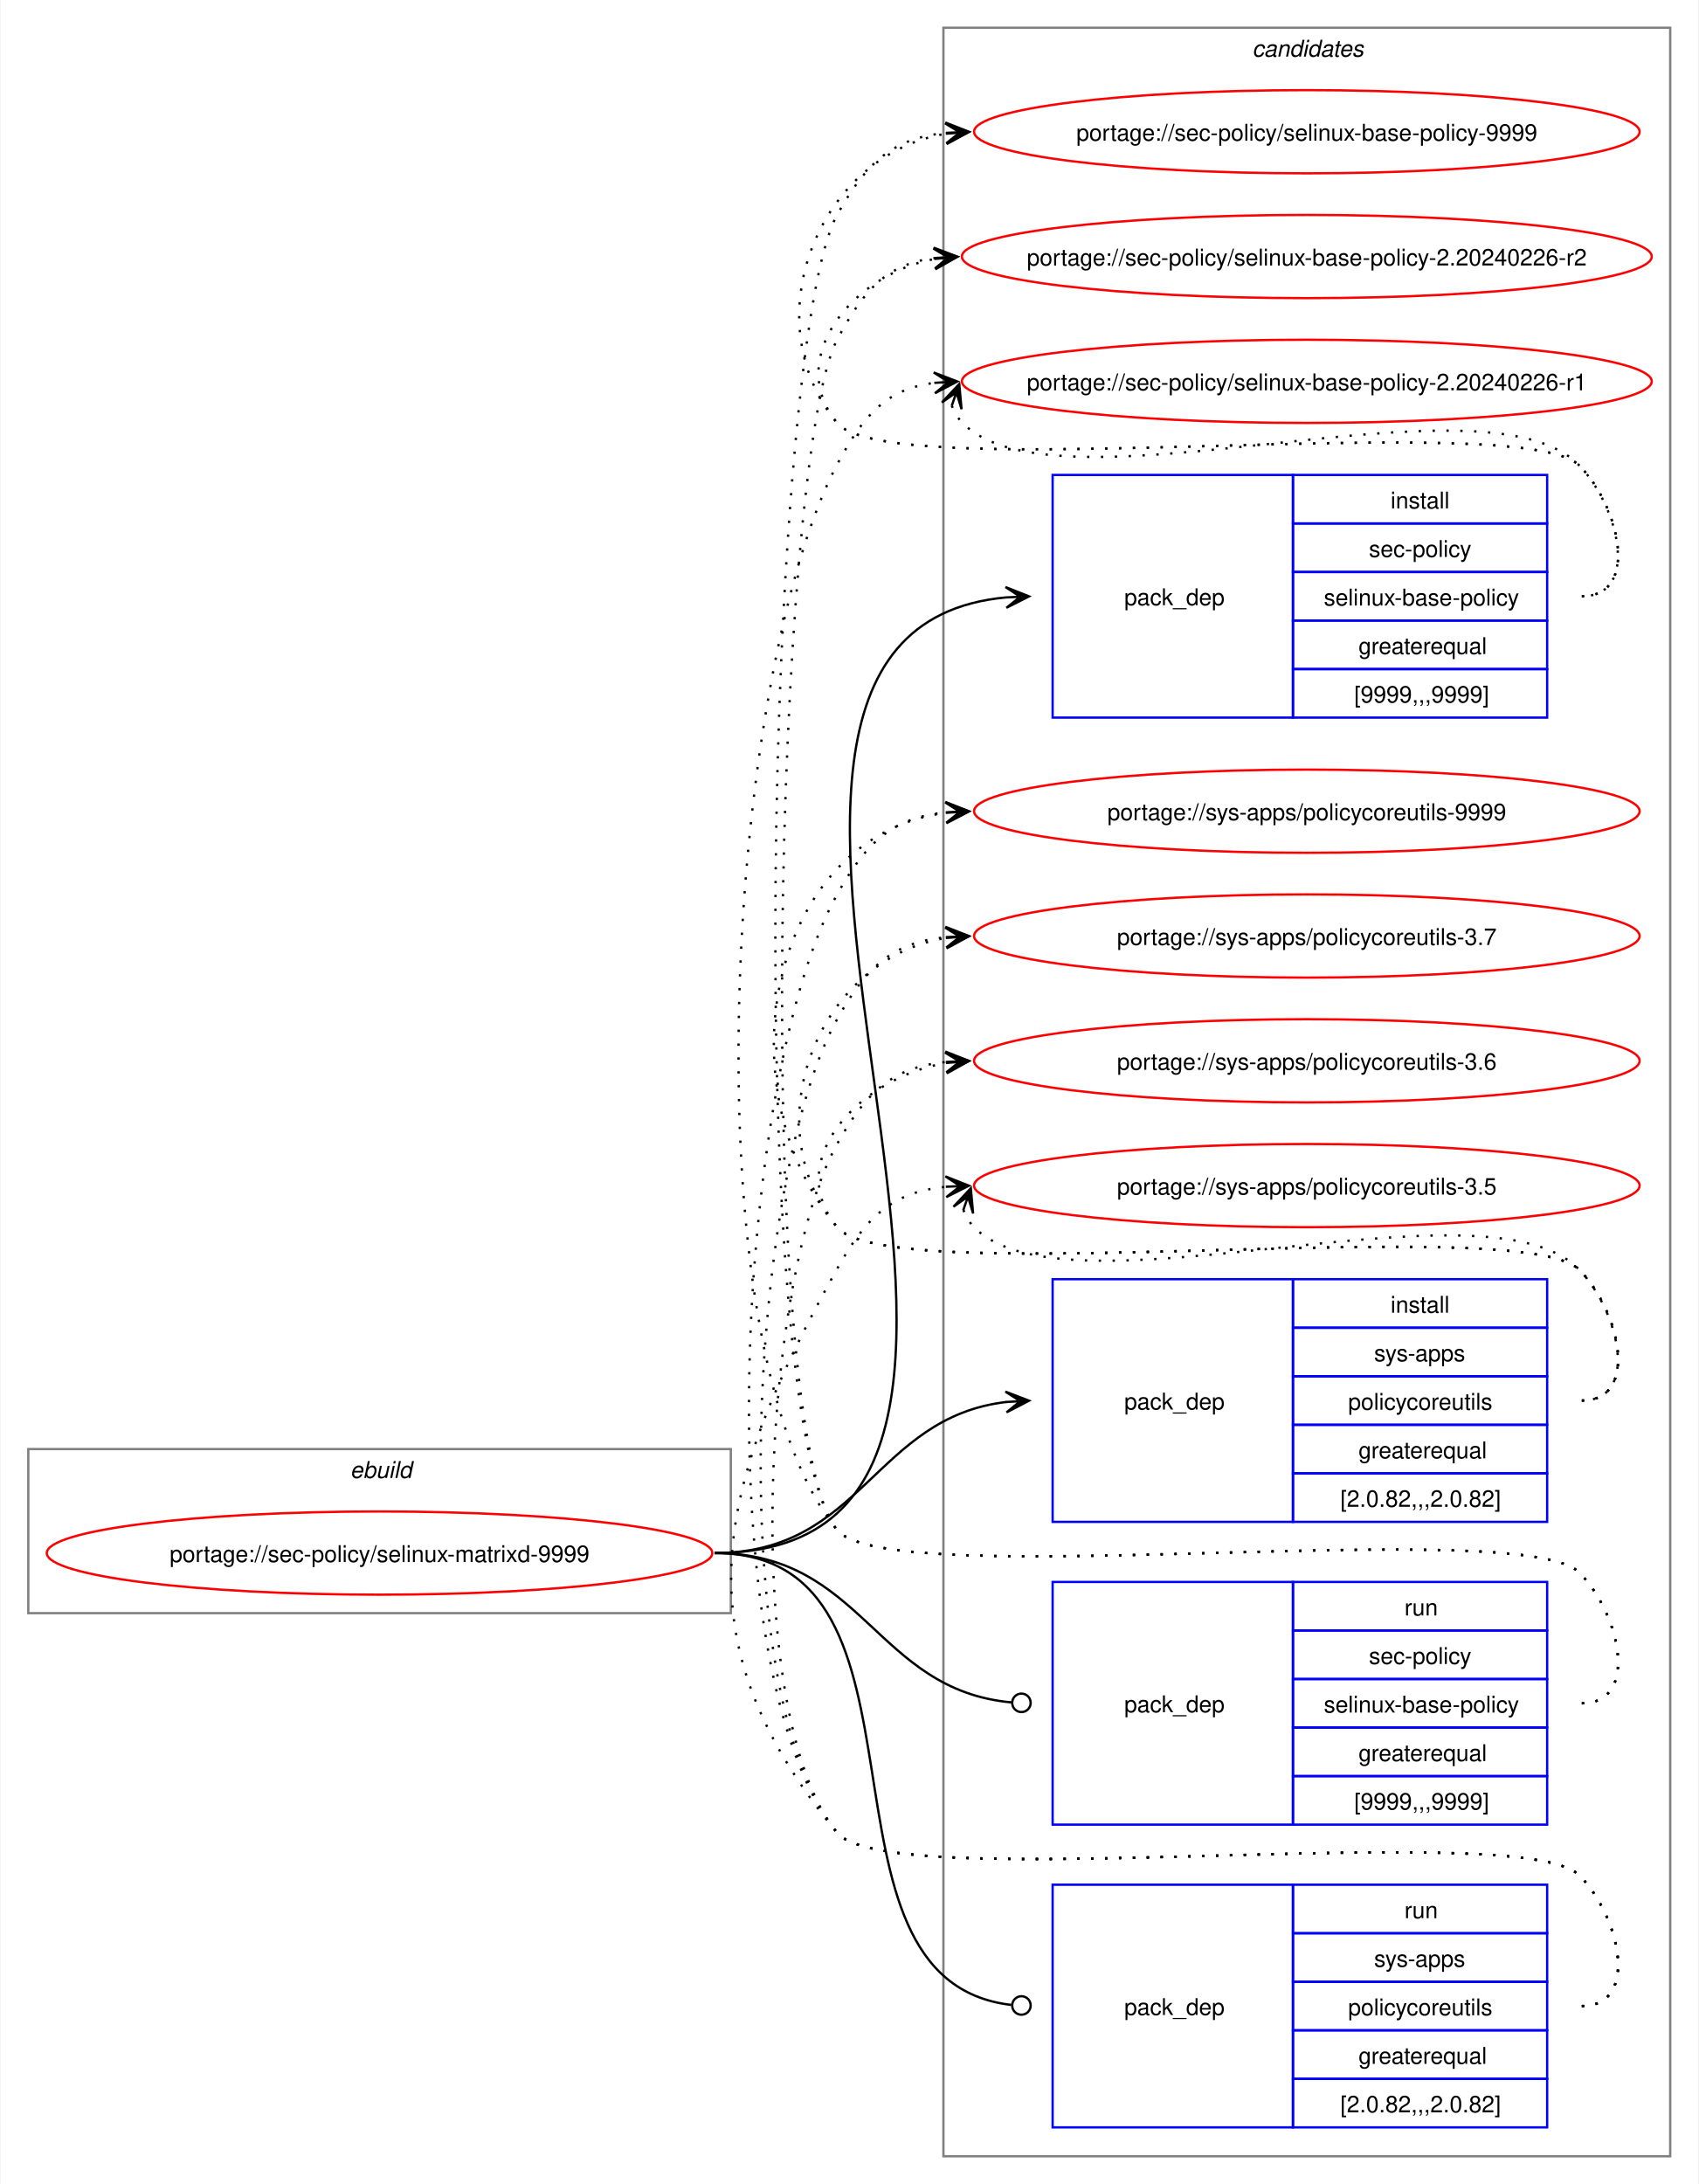
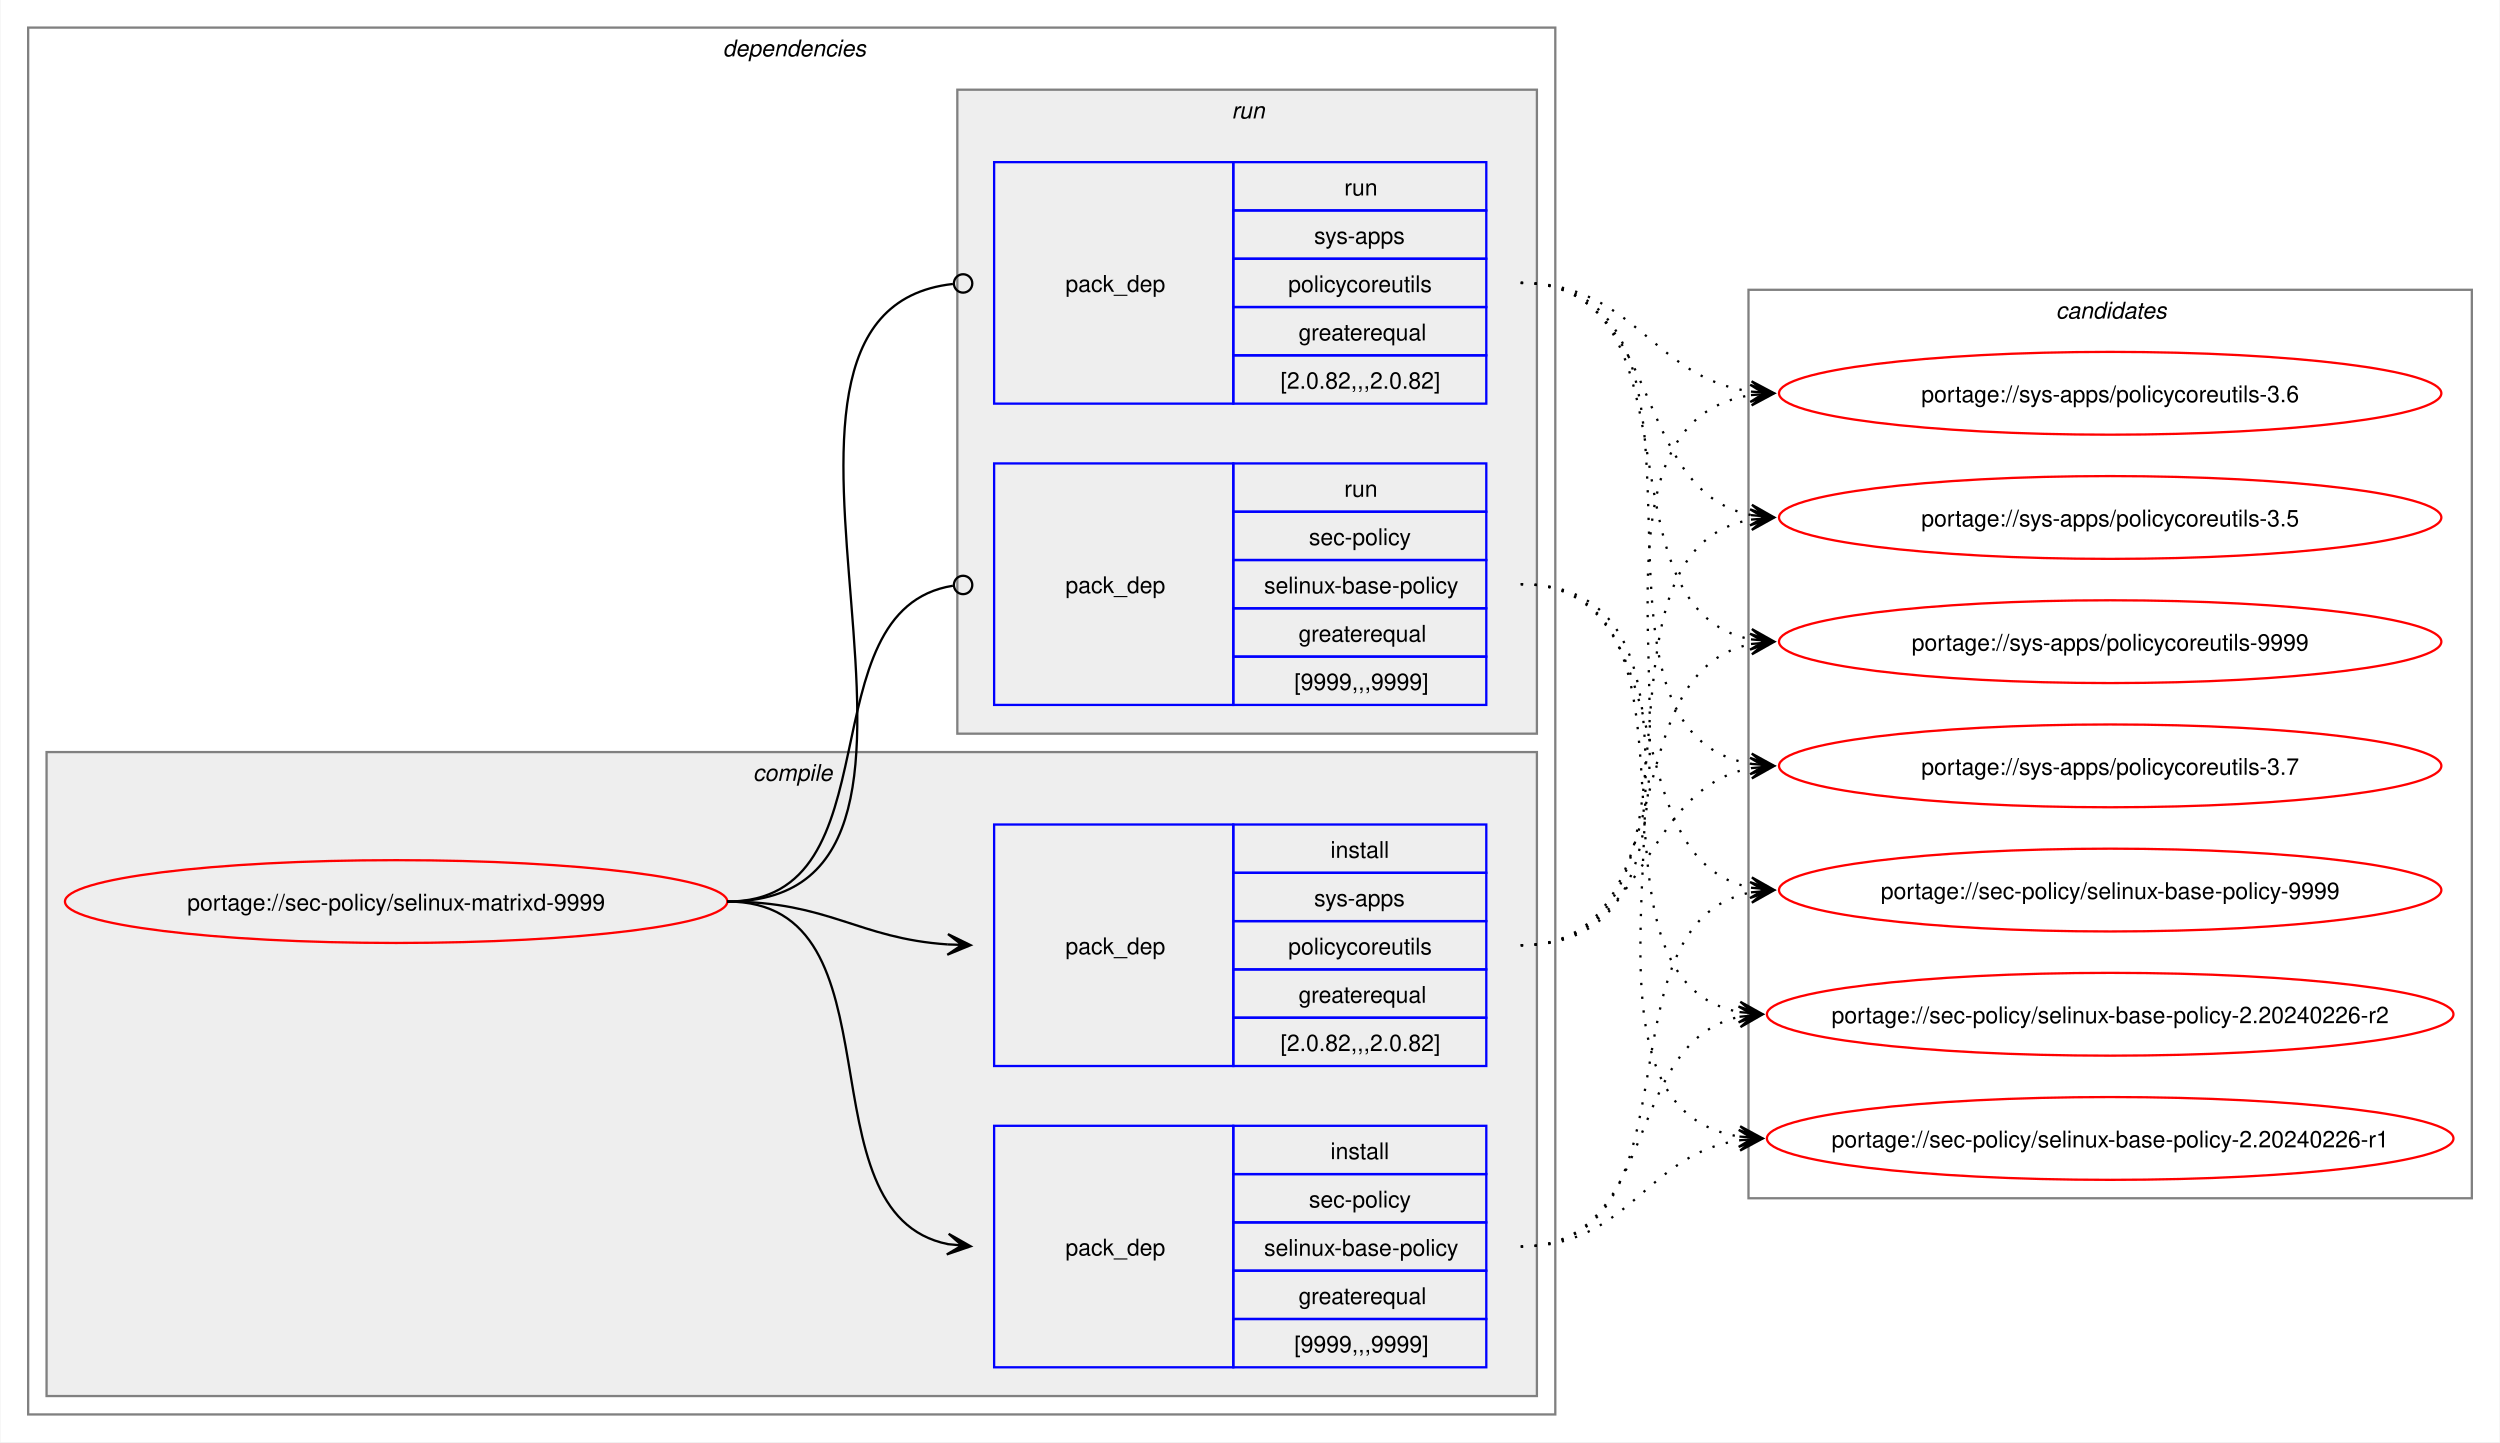
- <svg xmlns="http://www.w3.org/2000/svg" xmlns:xlink="http://www.w3.org/1999/xlink" width="735pt" height="945pt" viewBox="0.00 0.00 734.51 945.00">
-   <g id="graph0" class="graph" transform="scale(1 1) rotate(0) translate(4 941)">
-     <polygon fill="white" stroke="none" points="-4,4 -4,-941 730.51,-941 730.51,4 -4,4" />
-     <g id="clust1" class="cluster">
-       <polygon fill="none" stroke="gray" points="8,-243 8,-314 312,-314 312,-243 8,-243" />
-       <text text-anchor="start" x="147.25" y="-301.5" font-family="Helvetica,sans-Serif" font-style="italic" font-size="10.00">ebuild</text>
+ <svg xmlns="http://www.w3.org/2000/svg" xmlns:xlink="http://www.w3.org/1999/xlink" width="1087pt" height="627pt" viewBox="0.00 0.00 1086.51 627.00">
+   <g id="graph0" class="graph" transform="scale(1 1) rotate(0) translate(4 623)">
+     <polygon fill="white" stroke="none" points="-4,4 -4,-623 1082.51,-623 1082.51,4 -4,4" />
+     <g id="clust2" class="cluster">
+       <polygon fill="none" stroke="gray" points="8,-8 8,-611 672,-611 672,-8 8,-8" />
+       <text text-anchor="start" x="310" y="-598.5" font-family="Helvetica,sans-Serif" font-style="italic" font-size="10.00">dependencies</text>
+     </g>
+     <g id="clust3" class="cluster">
+       <polygon fill="#eeeeee" stroke="gray" points="16,-16 16,-296 664,-296 664,-16 16,-16" />
+       <text text-anchor="start" x="323.12" y="-283.5" font-family="Helvetica,sans-Serif" font-style="italic" font-size="10.00">compile</text>
+     </g>
+     <g id="clust7" class="cluster">
+       <polygon fill="#eeeeee" stroke="gray" points="412,-304 412,-584 664,-584 664,-304 412,-304" />
+       <text text-anchor="start" x="531.25" y="-571.5" font-family="Helvetica,sans-Serif" font-style="italic" font-size="10.00">run</text>
    </g>
    <g id="clust10" class="cluster">
-       <polygon fill="none" stroke="gray" points="404,-8 404,-929 718.51,-929 718.51,-8 404,-8" />
-       <text text-anchor="start" x="537.63" y="-916.5" font-family="Helvetica,sans-Serif" font-style="italic" font-size="10.00">candidates</text>
+       <polygon fill="none" stroke="gray" points="756,-102 756,-497 1070.51,-497 1070.51,-102 756,-102" />
+       <text text-anchor="start" x="889.63" y="-484.5" font-family="Helvetica,sans-Serif" font-style="italic" font-size="10.00">candidates</text>
    </g>
    <g id="node1" class="node">
      <g id="a_node1">
        <a xlink:href="../sec-policy/selinux-matrixd-9999.svg" xlink:title="portage://sec-policy/selinux-matrixd-9999">
-           <ellipse fill="none" stroke="red" cx="160" cy="-269" rx="144" ry="18" />
-           <text text-anchor="middle" x="160" y="-265.12" font-family="Helvetica,sans-Serif" font-size="10.00">portage://sec-policy/selinux-matrixd-9999</text>
+           <ellipse fill="none" stroke="red" cx="168" cy="-231" rx="144" ry="18" />
+           <text text-anchor="middle" x="168" y="-227.12" font-family="Helvetica,sans-Serif" font-size="10.00">portage://sec-policy/selinux-matrixd-9999</text>
        </a>
      </g>
    </g>
    <g id="node2" class="node">
-       <polygon fill="none" stroke="blue" points="451.26,-630.5 451.26,-735.5 555.26,-735.5 555.26,-630.5 451.26,-630.5" />
-       <text text-anchor="start" x="482.26" y="-679.12" font-family="Helvetica,sans-Serif" font-size="10.00">pack_dep</text>
-       <polygon fill="none" stroke="blue" points="555.26,-714.5 555.26,-735.5 665.26,-735.5 665.26,-714.5 555.26,-714.5" />
-       <text text-anchor="start" x="597.51" y="-721" font-family="Helvetica,sans-Serif" font-size="10.00">install</text>
-       <polygon fill="none" stroke="blue" points="555.26,-693.5 555.26,-714.5 665.26,-714.5 665.26,-693.5 555.26,-693.5" />
-       <text text-anchor="start" x="588.13" y="-700" font-family="Helvetica,sans-Serif" font-size="10.00">sec-policy</text>
-       <polygon fill="none" stroke="blue" points="555.26,-672.5 555.26,-693.5 665.26,-693.5 665.26,-672.5 555.26,-672.5" />
-       <text text-anchor="start" x="568.63" y="-679" font-family="Helvetica,sans-Serif" font-size="10.00">selinux-base-policy</text>
-       <polygon fill="none" stroke="blue" points="555.26,-651.5 555.26,-672.5 665.26,-672.5 665.26,-651.5 555.26,-651.5" />
-       <text text-anchor="start" x="583.63" y="-658" font-family="Helvetica,sans-Serif" font-size="10.00">greaterequal</text>
-       <polygon fill="none" stroke="blue" points="555.26,-630.5 555.26,-651.5 665.26,-651.5 665.26,-630.5 555.26,-630.5" />
-       <text text-anchor="start" x="581.76" y="-637" font-family="Helvetica,sans-Serif" font-size="10.00">[9999,,,9999]</text>
+       <polygon fill="none" stroke="blue" points="428,-28.5 428,-133.5 532,-133.5 532,-28.5 428,-28.5" />
+       <text text-anchor="start" x="459" y="-77.12" font-family="Helvetica,sans-Serif" font-size="10.00">pack_dep</text>
+       <polygon fill="none" stroke="blue" points="532,-112.5 532,-133.5 642,-133.5 642,-112.5 532,-112.5" />
+       <text text-anchor="start" x="574.25" y="-119" font-family="Helvetica,sans-Serif" font-size="10.00">install</text>
+       <polygon fill="none" stroke="blue" points="532,-91.5 532,-112.5 642,-112.5 642,-91.5 532,-91.5" />
+       <text text-anchor="start" x="564.87" y="-98" font-family="Helvetica,sans-Serif" font-size="10.00">sec-policy</text>
+       <polygon fill="none" stroke="blue" points="532,-70.5 532,-91.5 642,-91.5 642,-70.5 532,-70.5" />
+       <text text-anchor="start" x="545.37" y="-77" font-family="Helvetica,sans-Serif" font-size="10.00">selinux-base-policy</text>
+       <polygon fill="none" stroke="blue" points="532,-49.5 532,-70.5 642,-70.5 642,-49.5 532,-49.5" />
+       <text text-anchor="start" x="560.37" y="-56" font-family="Helvetica,sans-Serif" font-size="10.00">greaterequal</text>
+       <polygon fill="none" stroke="blue" points="532,-28.5 532,-49.5 642,-49.5 642,-28.5 532,-28.5" />
+       <text text-anchor="start" x="558.5" y="-35" font-family="Helvetica,sans-Serif" font-size="10.00">[9999,,,9999]</text>
    </g>
    <g id="edge1" class="edge">
-       <path fill="none" stroke="black" d="M305,-269C494.97,-269 258.26,-666.59 431.14,-682.51" />
-       <polygon fill="black" stroke="black" points="441.04,-682.95 430.85,-687 437.26,-682.78 431.05,-682.5 431.05,-682.5 431.05,-682.5 437.26,-682.78 431.25,-678.01 441.04,-682.95" />
+       <path fill="none" stroke="black" d="M312,-231C389.89,-231 342.32,-95.29 407.96,-82.04" />
+       <polygon fill="black" stroke="black" points="417.79,-81.11 408.25,-86.53 414.02,-81.47 407.83,-82.05 407.83,-82.05 407.83,-82.05 414.02,-81.47 407.41,-77.57 417.79,-81.11" />
    </g>
    <g id="node3" class="node">
-       <polygon fill="none" stroke="blue" points="451.26,-282.5 451.26,-387.5 555.26,-387.5 555.26,-282.5 451.26,-282.5" />
-       <text text-anchor="start" x="482.26" y="-331.12" font-family="Helvetica,sans-Serif" font-size="10.00">pack_dep</text>
-       <polygon fill="none" stroke="blue" points="555.26,-366.5 555.26,-387.5 665.26,-387.5 665.26,-366.5 555.26,-366.5" />
-       <text text-anchor="start" x="597.51" y="-373" font-family="Helvetica,sans-Serif" font-size="10.00">install</text>
-       <polygon fill="none" stroke="blue" points="555.26,-345.5 555.26,-366.5 665.26,-366.5 665.26,-345.5 555.26,-345.5" />
-       <text text-anchor="start" x="590.38" y="-352" font-family="Helvetica,sans-Serif" font-size="10.00">sys-apps</text>
-       <polygon fill="none" stroke="blue" points="555.26,-324.5 555.26,-345.5 665.26,-345.5 665.26,-324.5 555.26,-324.5" />
-       <text text-anchor="start" x="579.13" y="-331" font-family="Helvetica,sans-Serif" font-size="10.00">policycoreutils</text>
-       <polygon fill="none" stroke="blue" points="555.26,-303.5 555.26,-324.5 665.26,-324.5 665.26,-303.5 555.26,-303.5" />
-       <text text-anchor="start" x="583.63" y="-310" font-family="Helvetica,sans-Serif" font-size="10.00">greaterequal</text>
-       <polygon fill="none" stroke="blue" points="555.26,-282.5 555.26,-303.5 665.26,-303.5 665.26,-282.5 555.26,-282.5" />
-       <text text-anchor="start" x="575.76" y="-289" font-family="Helvetica,sans-Serif" font-size="10.00">[2.0.82,,,2.0.82]</text>
+       <polygon fill="none" stroke="blue" points="428,-159.5 428,-264.5 532,-264.5 532,-159.5 428,-159.5" />
+       <text text-anchor="start" x="459" y="-208.12" font-family="Helvetica,sans-Serif" font-size="10.00">pack_dep</text>
+       <polygon fill="none" stroke="blue" points="532,-243.5 532,-264.5 642,-264.5 642,-243.5 532,-243.5" />
+       <text text-anchor="start" x="574.25" y="-250" font-family="Helvetica,sans-Serif" font-size="10.00">install</text>
+       <polygon fill="none" stroke="blue" points="532,-222.5 532,-243.5 642,-243.5 642,-222.5 532,-222.5" />
+       <text text-anchor="start" x="567.12" y="-229" font-family="Helvetica,sans-Serif" font-size="10.00">sys-apps</text>
+       <polygon fill="none" stroke="blue" points="532,-201.5 532,-222.5 642,-222.5 642,-201.5 532,-201.5" />
+       <text text-anchor="start" x="555.87" y="-208" font-family="Helvetica,sans-Serif" font-size="10.00">policycoreutils</text>
+       <polygon fill="none" stroke="blue" points="532,-180.5 532,-201.5 642,-201.5 642,-180.5 532,-180.5" />
+       <text text-anchor="start" x="560.37" y="-187" font-family="Helvetica,sans-Serif" font-size="10.00">greaterequal</text>
+       <polygon fill="none" stroke="blue" points="532,-159.5 532,-180.5 642,-180.5 642,-159.5 532,-159.5" />
+       <text text-anchor="start" x="552.5" y="-166" font-family="Helvetica,sans-Serif" font-size="10.00">[2.0.82,,,2.0.82]</text>
    </g>
    <g id="edge2" class="edge">
-       <path fill="none" stroke="black" d="M305,-269C368.85,-269 374.14,-327.74 431.36,-334.39" />
-       <polygon fill="black" stroke="black" points="441.04,-334.93 430.8,-338.86 437.26,-334.72 431.05,-334.37 431.05,-334.37 431.05,-334.37 437.26,-334.72 431.31,-329.88 441.04,-334.93" />
+       <path fill="none" stroke="black" d="M312,-231C356.34,-231 368.74,-214.99 407.84,-212.36" />
+       <polygon fill="black" stroke="black" points="417.78,-212.04 407.93,-216.86 414,-212.16 407.79,-212.36 407.79,-212.36 407.79,-212.36 414,-212.16 407.64,-207.87 417.78,-212.04" />
    </g>
    <g id="node4" class="node">
-       <polygon fill="none" stroke="blue" points="451.26,-151.5 451.26,-256.5 555.26,-256.5 555.26,-151.5 451.26,-151.5" />
-       <text text-anchor="start" x="482.26" y="-200.12" font-family="Helvetica,sans-Serif" font-size="10.00">pack_dep</text>
-       <polygon fill="none" stroke="blue" points="555.26,-235.5 555.26,-256.5 665.26,-256.5 665.26,-235.5 555.26,-235.5" />
-       <text text-anchor="start" x="603.51" y="-242" font-family="Helvetica,sans-Serif" font-size="10.00">run</text>
-       <polygon fill="none" stroke="blue" points="555.26,-214.5 555.26,-235.5 665.26,-235.5 665.26,-214.5 555.26,-214.5" />
-       <text text-anchor="start" x="588.13" y="-221" font-family="Helvetica,sans-Serif" font-size="10.00">sec-policy</text>
-       <polygon fill="none" stroke="blue" points="555.26,-193.5 555.26,-214.5 665.26,-214.5 665.26,-193.5 555.26,-193.5" />
-       <text text-anchor="start" x="568.63" y="-200" font-family="Helvetica,sans-Serif" font-size="10.00">selinux-base-policy</text>
-       <polygon fill="none" stroke="blue" points="555.26,-172.5 555.26,-193.5 665.26,-193.5 665.26,-172.5 555.26,-172.5" />
-       <text text-anchor="start" x="583.63" y="-179" font-family="Helvetica,sans-Serif" font-size="10.00">greaterequal</text>
-       <polygon fill="none" stroke="blue" points="555.26,-151.5 555.26,-172.5 665.26,-172.5 665.26,-151.5 555.26,-151.5" />
-       <text text-anchor="start" x="581.76" y="-158" font-family="Helvetica,sans-Serif" font-size="10.00">[9999,,,9999]</text>
+       <polygon fill="none" stroke="blue" points="428,-316.5 428,-421.5 532,-421.5 532,-316.5 428,-316.5" />
+       <text text-anchor="start" x="459" y="-365.12" font-family="Helvetica,sans-Serif" font-size="10.00">pack_dep</text>
+       <polygon fill="none" stroke="blue" points="532,-400.5 532,-421.5 642,-421.5 642,-400.5 532,-400.5" />
+       <text text-anchor="start" x="580.25" y="-407" font-family="Helvetica,sans-Serif" font-size="10.00">run</text>
+       <polygon fill="none" stroke="blue" points="532,-379.5 532,-400.5 642,-400.5 642,-379.5 532,-379.5" />
+       <text text-anchor="start" x="564.87" y="-386" font-family="Helvetica,sans-Serif" font-size="10.00">sec-policy</text>
+       <polygon fill="none" stroke="blue" points="532,-358.5 532,-379.5 642,-379.5 642,-358.5 532,-358.5" />
+       <text text-anchor="start" x="545.37" y="-365" font-family="Helvetica,sans-Serif" font-size="10.00">selinux-base-policy</text>
+       <polygon fill="none" stroke="blue" points="532,-337.5 532,-358.5 642,-358.5 642,-337.5 532,-337.5" />
+       <text text-anchor="start" x="560.37" y="-344" font-family="Helvetica,sans-Serif" font-size="10.00">greaterequal</text>
+       <polygon fill="none" stroke="blue" points="532,-316.5 532,-337.5 642,-337.5 642,-316.5 532,-316.5" />
+       <text text-anchor="start" x="558.5" y="-323" font-family="Helvetica,sans-Serif" font-size="10.00">[9999,,,9999]</text>
    </g>
    <g id="edge3" class="edge">
-       <path fill="none" stroke="black" d="M305,-269C369.47,-269 374.42,-209.71 433.54,-204.38" />
-       <ellipse fill="none" stroke="black" cx="437.76" cy="-204.2" rx="4" ry="4" />
+       <path fill="none" stroke="black" d="M312,-231C386.43,-231 345.13,-357.91 410.07,-368.32" />
+       <ellipse fill="none" stroke="black" cx="414.51" cy="-368.66" rx="4" ry="4" />
    </g>
    <g id="node5" class="node">
-       <polygon fill="none" stroke="blue" points="451.26,-20.5 451.26,-125.5 555.26,-125.5 555.26,-20.5 451.26,-20.5" />
-       <text text-anchor="start" x="482.26" y="-69.12" font-family="Helvetica,sans-Serif" font-size="10.00">pack_dep</text>
-       <polygon fill="none" stroke="blue" points="555.26,-104.5 555.26,-125.5 665.26,-125.5 665.26,-104.5 555.26,-104.5" />
-       <text text-anchor="start" x="603.51" y="-111" font-family="Helvetica,sans-Serif" font-size="10.00">run</text>
-       <polygon fill="none" stroke="blue" points="555.26,-83.5 555.26,-104.5 665.26,-104.5 665.26,-83.5 555.26,-83.5" />
-       <text text-anchor="start" x="590.38" y="-90" font-family="Helvetica,sans-Serif" font-size="10.00">sys-apps</text>
-       <polygon fill="none" stroke="blue" points="555.26,-62.5 555.26,-83.5 665.26,-83.5 665.26,-62.5 555.26,-62.5" />
-       <text text-anchor="start" x="579.13" y="-69" font-family="Helvetica,sans-Serif" font-size="10.00">policycoreutils</text>
-       <polygon fill="none" stroke="blue" points="555.26,-41.5 555.26,-62.5 665.26,-62.5 665.26,-41.5 555.26,-41.5" />
-       <text text-anchor="start" x="583.63" y="-48" font-family="Helvetica,sans-Serif" font-size="10.00">greaterequal</text>
-       <polygon fill="none" stroke="blue" points="555.26,-20.5 555.26,-41.5 665.26,-41.5 665.26,-20.5 555.26,-20.5" />
-       <text text-anchor="start" x="575.76" y="-27" font-family="Helvetica,sans-Serif" font-size="10.00">[2.0.82,,,2.0.82]</text>
+       <polygon fill="none" stroke="blue" points="428,-447.5 428,-552.5 532,-552.5 532,-447.5 428,-447.5" />
+       <text text-anchor="start" x="459" y="-496.12" font-family="Helvetica,sans-Serif" font-size="10.00">pack_dep</text>
+       <polygon fill="none" stroke="blue" points="532,-531.5 532,-552.5 642,-552.5 642,-531.5 532,-531.5" />
+       <text text-anchor="start" x="580.25" y="-538" font-family="Helvetica,sans-Serif" font-size="10.00">run</text>
+       <polygon fill="none" stroke="blue" points="532,-510.5 532,-531.5 642,-531.5 642,-510.5 532,-510.5" />
+       <text text-anchor="start" x="567.12" y="-517" font-family="Helvetica,sans-Serif" font-size="10.00">sys-apps</text>
+       <polygon fill="none" stroke="blue" points="532,-489.5 532,-510.5 642,-510.5 642,-489.5 532,-489.5" />
+       <text text-anchor="start" x="555.87" y="-496" font-family="Helvetica,sans-Serif" font-size="10.00">policycoreutils</text>
+       <polygon fill="none" stroke="blue" points="532,-468.5 532,-489.5 642,-489.5 642,-468.5 532,-468.5" />
+       <text text-anchor="start" x="560.37" y="-475" font-family="Helvetica,sans-Serif" font-size="10.00">greaterequal</text>
+       <polygon fill="none" stroke="blue" points="532,-447.5 532,-468.5 642,-468.5 642,-447.5 532,-447.5" />
+       <text text-anchor="start" x="552.5" y="-454" font-family="Helvetica,sans-Serif" font-size="10.00">[2.0.82,,,2.0.82]</text>
    </g>
    <g id="edge4" class="edge">
-       <path fill="none" stroke="black" d="M305,-269C408.23,-269 340.17,-84.32 433.37,-73.49" />
-       <ellipse fill="none" stroke="black" cx="437.76" cy="-73.25" rx="4" ry="4" />
+       <path fill="none" stroke="black" d="M312,-231C437.53,-231 297.51,-487.03 410.07,-499.53" />
+       <ellipse fill="none" stroke="black" cx="414.51" cy="-499.76" rx="4" ry="4" />
    </g>
    <g id="node6" class="node">
      <g id="a_node6">
        <a xlink:href="../sec-policy/selinux-base-policy-9999.svg" xlink:title="portage://sec-policy/selinux-base-policy-9999">
-           <ellipse fill="none" stroke="red" cx="561.26" cy="-884" rx="144" ry="18" />
-           <text text-anchor="middle" x="561.26" y="-880.12" font-family="Helvetica,sans-Serif" font-size="10.00">portage://sec-policy/selinux-base-policy-9999</text>
+           <ellipse fill="none" stroke="red" cx="913.26" cy="-236" rx="144" ry="18" />
+           <text text-anchor="middle" x="913.26" y="-232.12" font-family="Helvetica,sans-Serif" font-size="10.00">portage://sec-policy/selinux-base-policy-9999</text>
        </a>
      </g>
    </g>
    <g id="edge5" class="edge">
-       <path fill="none" stroke="black" stroke-dasharray="1,5" d="M680.26,-683C705.37,-683 696.86,-721.59 679.26,-739.5 654.19,-764.99 380.73,-730.4 358,-758 321.16,-802.75 350.5,-874.62 405.34,-883.16" />
-       <polygon fill="black" stroke="black" points="415.04,-883.91 404.73,-887.63 411.27,-883.62 405.07,-883.14 405.07,-883.14 405.07,-883.14 411.27,-883.62 405.41,-878.65 415.04,-883.91" />
+       <path fill="none" stroke="black" stroke-dasharray="1,5" d="M657,-81C737.82,-81 688.61,-221.81 757.24,-235.01" />
+       <polygon fill="black" stroke="black" points="767.04,-235.89 756.68,-239.48 763.28,-235.55 757.08,-235 757.08,-235 757.08,-235 763.28,-235.55 757.48,-230.51 767.04,-235.89" />
    </g>
    <g id="node7" class="node">
      <g id="a_node7">
        <a xlink:href="../sec-policy/selinux-base-policy-2.20240226-r2.svg" xlink:title="portage://sec-policy/selinux-base-policy-2.20240226-r2">
-           <ellipse fill="none" stroke="red" cx="561.26" cy="-830" rx="149.26" ry="18" />
-           <text text-anchor="middle" x="561.26" y="-826.12" font-family="Helvetica,sans-Serif" font-size="10.00">portage://sec-policy/selinux-base-policy-2.20240226-r2</text>
+           <ellipse fill="none" stroke="red" cx="913.26" cy="-182" rx="149.26" ry="18" />
+           <text text-anchor="middle" x="913.26" y="-178.12" font-family="Helvetica,sans-Serif" font-size="10.00">portage://sec-policy/selinux-base-policy-2.20240226-r2</text>
        </a>
      </g>
    </g>
    <g id="edge6" class="edge">
-       <path fill="none" stroke="black" stroke-dasharray="1,5" d="M680.26,-683C705.37,-683 696.86,-721.59 679.26,-739.5 654.19,-764.99 380.73,-730.4 358,-758 335.07,-785.85 364.75,-822.35 400.14,-828.95" />
-       <polygon fill="black" stroke="black" points="410.04,-829.89 399.66,-833.43 406.28,-829.53 400.09,-828.95 400.09,-828.95 400.09,-828.95 406.28,-829.53 400.51,-824.47 410.04,-829.89" />
+       <path fill="none" stroke="black" stroke-dasharray="1,5" d="M657,-81C718.21,-81 700.69,-170.14 752.36,-180.93" />
+       <polygon fill="black" stroke="black" points="762.04,-181.88 751.65,-185.39 758.28,-181.51 752.09,-180.91 752.09,-180.91 752.09,-180.91 758.28,-181.51 752.53,-176.43 762.04,-181.88" />
    </g>
    <g id="node8" class="node">
      <g id="a_node8">
        <a xlink:href="../sec-policy/selinux-base-policy-2.20240226-r1.svg" xlink:title="portage://sec-policy/selinux-base-policy-2.20240226-r1">
-           <ellipse fill="none" stroke="red" cx="561.26" cy="-776" rx="149.26" ry="18" />
-           <text text-anchor="middle" x="561.26" y="-772.12" font-family="Helvetica,sans-Serif" font-size="10.00">portage://sec-policy/selinux-base-policy-2.20240226-r1</text>
+           <ellipse fill="none" stroke="red" cx="913.26" cy="-128" rx="149.26" ry="18" />
+           <text text-anchor="middle" x="913.26" y="-124.12" font-family="Helvetica,sans-Serif" font-size="10.00">portage://sec-policy/selinux-base-policy-2.20240226-r1</text>
        </a>
      </g>
    </g>
    <g id="edge7" class="edge">
-       <path fill="none" stroke="black" stroke-dasharray="1,5" d="M407.62,-765.45C408.65,-762.7 410.32,-759.96 412.26,-758 454.02,-715.66 638.3,-782.62 679.26,-739.5 696.55,-721.29 705.37,-683 680.26,-683" />
-       <polygon fill="black" stroke="black" points="410.86,-774.85 403.34,-766.86 409.63,-771.27 407.6,-765.39 407.6,-765.39 407.6,-765.39 409.63,-771.27 411.85,-763.93 410.86,-774.85" />
+       <path fill="none" stroke="black" stroke-dasharray="1,5" d="M657,-81C704.7,-81 710.88,-121.11 752.26,-127.22" />
+       <polygon fill="black" stroke="black" points="762.04,-127.91 751.75,-131.7 758.27,-127.65 752.06,-127.21 752.06,-127.21 752.06,-127.21 758.27,-127.65 752.38,-122.72 762.04,-127.91" />
    </g>
    <g id="node9" class="node">
      <g id="a_node9">
        <a xlink:href="../sys-apps/policycoreutils-9999.svg" xlink:title="portage://sys-apps/policycoreutils-9999">
-           <ellipse fill="none" stroke="red" cx="561.26" cy="-590" rx="144" ry="18" />
-           <text text-anchor="middle" x="561.26" y="-586.12" font-family="Helvetica,sans-Serif" font-size="10.00">portage://sys-apps/policycoreutils-9999</text>
+           <ellipse fill="none" stroke="red" cx="913.26" cy="-344" rx="144" ry="18" />
+           <text text-anchor="middle" x="913.26" y="-340.12" font-family="Helvetica,sans-Serif" font-size="10.00">portage://sys-apps/policycoreutils-9999</text>
        </a>
      </g>
    </g>
    <g id="edge8" class="edge">
-       <path fill="none" stroke="black" stroke-dasharray="1,5" d="M680.26,-335C705.37,-335 696.86,-373.59 679.26,-391.5 654.19,-416.99 380.73,-382.4 358,-410 306.96,-472 329.85,-579.76 405.27,-589.32" />
-       <polygon fill="black" stroke="black" points="415.04,-589.92 404.78,-593.8 411.27,-589.69 405.06,-589.31 405.06,-589.31 405.06,-589.31 411.27,-589.69 405.34,-584.81 415.04,-589.92" />
+       <path fill="none" stroke="black" stroke-dasharray="1,5" d="M657,-212C729.83,-212 695.51,-330.93 757.46,-343.01" />
+       <polygon fill="black" stroke="black" points="767.04,-343.89 756.67,-347.46 763.28,-343.55 757.08,-342.98 757.08,-342.98 757.08,-342.98 763.28,-343.55 757.49,-338.5 767.04,-343.89" />
    </g>
    <g id="node10" class="node">
      <g id="a_node10">
        <a xlink:href="../sys-apps/policycoreutils-3.7.svg" xlink:title="portage://sys-apps/policycoreutils-3.7">
-           <ellipse fill="none" stroke="red" cx="561.26" cy="-536" rx="144" ry="18" />
-           <text text-anchor="middle" x="561.26" y="-532.12" font-family="Helvetica,sans-Serif" font-size="10.00">portage://sys-apps/policycoreutils-3.7</text>
+           <ellipse fill="none" stroke="red" cx="913.26" cy="-290" rx="144" ry="18" />
+           <text text-anchor="middle" x="913.26" y="-286.12" font-family="Helvetica,sans-Serif" font-size="10.00">portage://sys-apps/policycoreutils-3.7</text>
        </a>
      </g>
    </g>
    <g id="edge9" class="edge">
-       <path fill="none" stroke="black" stroke-dasharray="1,5" d="M680.26,-335C705.37,-335 696.86,-373.59 679.26,-391.5 654.19,-416.99 380.73,-382.4 358,-410 321.16,-454.75 350.5,-526.62 405.34,-535.16" />
-       <polygon fill="black" stroke="black" points="415.04,-535.91 404.73,-539.63 411.27,-535.62 405.07,-535.14 405.07,-535.14 405.07,-535.14 411.27,-535.62 405.41,-530.65 415.04,-535.91" />
+       <path fill="none" stroke="black" stroke-dasharray="1,5" d="M657,-212C713.38,-212 708.82,-279.98 757.11,-289.01" />
+       <polygon fill="black" stroke="black" points="767.04,-289.89 756.68,-293.49 763.27,-289.56 757.08,-289.01 757.08,-289.01 757.08,-289.01 763.27,-289.56 757.48,-284.53 767.04,-289.89" />
    </g>
    <g id="node11" class="node">
      <g id="a_node11">
        <a xlink:href="../sys-apps/policycoreutils-3.6.svg" xlink:title="portage://sys-apps/policycoreutils-3.6">
-           <ellipse fill="none" stroke="red" cx="561.26" cy="-482" rx="144" ry="18" />
-           <text text-anchor="middle" x="561.26" y="-478.12" font-family="Helvetica,sans-Serif" font-size="10.00">portage://sys-apps/policycoreutils-3.6</text>
+           <ellipse fill="none" stroke="red" cx="913.26" cy="-452" rx="144" ry="18" />
+           <text text-anchor="middle" x="913.26" y="-448.12" font-family="Helvetica,sans-Serif" font-size="10.00">portage://sys-apps/policycoreutils-3.6</text>
        </a>
      </g>
    </g>
    <g id="edge10" class="edge">
-       <path fill="none" stroke="black" stroke-dasharray="1,5" d="M680.26,-335C705.37,-335 696.86,-373.59 679.26,-391.5 654.19,-416.99 380.73,-382.4 358,-410 334.19,-438.92 367.88,-474.84 405.16,-481.06" />
-       <polygon fill="black" stroke="black" points="415.04,-481.9 404.7,-485.54 411.27,-481.58 405.08,-481.05 405.08,-481.05 405.08,-481.05 411.27,-481.58 405.46,-476.57 415.04,-481.9" />
+       <path fill="none" stroke="black" stroke-dasharray="1,5" d="M657,-212C770.67,-212 658.65,-436.33 757.33,-451.22" />
+       <polygon fill="black" stroke="black" points="767.04,-451.91 756.75,-455.69 763.27,-451.65 757.07,-451.21 757.07,-451.21 757.07,-451.21 763.27,-451.65 757.38,-446.72 767.04,-451.91" />
    </g>
    <g id="node12" class="node">
      <g id="a_node12">
        <a xlink:href="../sys-apps/policycoreutils-3.5.svg" xlink:title="portage://sys-apps/policycoreutils-3.5">
-           <ellipse fill="none" stroke="red" cx="561.26" cy="-428" rx="144" ry="18" />
-           <text text-anchor="middle" x="561.26" y="-424.12" font-family="Helvetica,sans-Serif" font-size="10.00">portage://sys-apps/policycoreutils-3.5</text>
+           <ellipse fill="none" stroke="red" cx="913.26" cy="-398" rx="144" ry="18" />
+           <text text-anchor="middle" x="913.26" y="-394.12" font-family="Helvetica,sans-Serif" font-size="10.00">portage://sys-apps/policycoreutils-3.5</text>
        </a>
      </g>
    </g>
    <g id="edge11" class="edge">
-       <path fill="none" stroke="black" stroke-dasharray="1,5" d="M412.62,-417.45C413.65,-414.7 415.32,-411.96 417.26,-410 458.22,-368.42 639.09,-433.85 679.26,-391.5 696.54,-373.28 705.37,-335 680.26,-335" />
-       <polygon fill="black" stroke="black" points="415.86,-426.85 408.35,-418.86 414.63,-423.27 412.6,-417.39 412.6,-417.39 412.6,-417.39 414.63,-423.27 416.85,-415.93 415.86,-426.85" />
+       <path fill="none" stroke="black" stroke-dasharray="1,5" d="M657,-212C749.38,-212 678.31,-383.06 757.28,-397.09" />
+       <polygon fill="black" stroke="black" points="767.04,-397.9 756.7,-401.55 763.27,-397.59 757.08,-397.07 757.08,-397.07 757.08,-397.07 763.27,-397.59 757.45,-392.59 767.04,-397.9" />
    </g>
    <g id="edge12" class="edge">
-       <path fill="none" stroke="black" stroke-dasharray="1,5" d="M680.26,-204C705.37,-204 696.86,-242.59 679.26,-260.5 654.19,-285.99 380.73,-251.4 358,-279 317.82,-327.81 327.21,-792.78 358,-848 370.91,-871.16 382.44,-881.29 405.31,-883.51" />
-       <polygon fill="black" stroke="black" points="415.04,-883.95 404.85,-888 411.26,-883.78 405.05,-883.5 405.05,-883.5 405.05,-883.5 411.26,-883.78 405.25,-879.01 415.04,-883.95" />
+       <path fill="none" stroke="black" stroke-dasharray="1,5" d="M657,-369C730.15,-369 695.24,-249.16 757.41,-236.99" />
+       <polygon fill="black" stroke="black" points="767.04,-236.11 757.49,-241.51 763.28,-236.46 757.08,-237.02 757.08,-237.02 757.08,-237.02 763.28,-236.46 756.67,-232.54 767.04,-236.11" />
    </g>
    <g id="edge13" class="edge">
-       <path fill="none" stroke="black" stroke-dasharray="1,5" d="M680.26,-204C705.37,-204 696.86,-242.59 679.26,-260.5 654.19,-285.99 380.73,-251.4 358,-279 321.63,-323.18 331.16,-743.46 358,-794 369.52,-815.68 379.47,-826.69 400.17,-829.35" />
-       <polygon fill="black" stroke="black" points="410.04,-829.93 399.79,-833.84 406.26,-829.71 400.06,-829.34 400.06,-829.34 400.06,-829.34 406.26,-829.71 400.32,-824.85 410.04,-829.93" />
+       <path fill="none" stroke="black" stroke-dasharray="1,5" d="M657,-369C748.67,-369 674.33,-197.03 752.38,-182.92" />
+       <polygon fill="black" stroke="black" points="762.04,-182.1 752.46,-187.43 758.27,-182.42 752.08,-182.94 752.08,-182.94 752.08,-182.94 758.27,-182.42 751.7,-178.46 762.04,-182.1" />
    </g>
    <g id="edge14" class="edge">
-       <path fill="none" stroke="black" stroke-dasharray="1,5" d="M680.26,-204C705.37,-204 696.86,-242.59 679.26,-260.5 654.19,-285.99 380.73,-251.4 358,-279 292.89,-358.09 309.95,-649.52 358,-740 369.52,-761.68 379.47,-772.69 400.17,-775.35" />
-       <polygon fill="black" stroke="black" points="410.04,-775.93 399.79,-779.84 406.26,-775.71 400.06,-775.34 400.06,-775.34 400.06,-775.34 406.26,-775.71 400.32,-770.85 410.04,-775.93" />
+       <path fill="none" stroke="black" stroke-dasharray="1,5" d="M657,-369C770.06,-369 654.65,-144.19 752.09,-128.83" />
+       <polygon fill="black" stroke="black" points="762.04,-128.09 752.4,-133.31 758.27,-128.37 752.07,-128.83 752.07,-128.83 752.07,-128.83 758.27,-128.37 751.74,-124.34 762.04,-128.09" />
    </g>
    <g id="edge15" class="edge">
-       <path fill="none" stroke="black" stroke-dasharray="1,5" d="M680.26,-73C705.37,-73 696.86,-111.59 679.26,-129.5 654.19,-154.99 380.73,-120.4 358,-148 300.65,-217.65 314.06,-475.2 358,-554 370.91,-577.16 382.44,-587.29 405.31,-589.51" />
-       <polygon fill="black" stroke="black" points="415.04,-589.95 404.85,-594 411.26,-589.78 405.05,-589.5 405.05,-589.5 405.05,-589.5 411.26,-589.78 405.25,-585.01 415.04,-589.95" />
+       <path fill="none" stroke="black" stroke-dasharray="1,5" d="M657,-500C738.17,-500 688.32,-358.28 757.2,-345" />
+       <polygon fill="black" stroke="black" points="767.04,-344.11 757.49,-349.49 763.28,-344.45 757.08,-345.01 757.08,-345.01 757.08,-345.01 763.28,-344.45 756.68,-340.53 767.04,-344.11" />
    </g>
    <g id="edge16" class="edge">
-       <path fill="none" stroke="black" stroke-dasharray="1,5" d="M680.26,-73C705.37,-73 696.86,-111.59 679.26,-129.5 654.19,-154.99 380.73,-120.4 358,-148 308.28,-208.39 319.91,-431.68 358,-500 370.91,-523.16 382.44,-533.29 405.31,-535.51" />
-       <polygon fill="black" stroke="black" points="415.04,-535.95 404.85,-540 411.26,-535.78 405.05,-535.5 405.05,-535.5 405.05,-535.5 411.26,-535.78 405.25,-531.01 415.04,-535.95" />
+       <path fill="none" stroke="black" stroke-dasharray="1,5" d="M657,-500C758.7,-500 669.77,-305.3 757.33,-290.85" />
+       <polygon fill="black" stroke="black" points="767.04,-290.09 757.42,-295.35 763.27,-290.39 757.07,-290.87 757.07,-290.87 757.07,-290.87 763.27,-290.39 756.72,-286.38 767.04,-290.09" />
    </g>
    <g id="edge17" class="edge">
-       <path fill="none" stroke="black" stroke-dasharray="1,5" d="M680.26,-73C705.37,-73 696.86,-111.59 679.26,-129.5 654.19,-154.99 380.73,-120.4 358,-148 315.91,-199.12 325.75,-388.16 358,-446 370.91,-469.16 382.44,-479.29 405.31,-481.51" />
-       <polygon fill="black" stroke="black" points="415.04,-481.95 404.85,-486 411.26,-481.78 405.05,-481.5 405.05,-481.5 405.05,-481.5 411.26,-481.78 405.25,-477.01 415.04,-481.95" />
+       <path fill="none" stroke="black" stroke-dasharray="1,5" d="M657,-500C706.96,-500 713.63,-458.69 757.33,-452.72" />
+       <polygon fill="black" stroke="black" points="767.04,-452.08 757.36,-457.22 763.27,-452.33 757.06,-452.73 757.06,-452.73 757.06,-452.73 763.27,-452.33 756.77,-448.24 767.04,-452.08" />
    </g>
    <g id="edge18" class="edge">
-       <path fill="none" stroke="black" stroke-dasharray="1,5" d="M680.26,-73C705.37,-73 696.86,-111.59 679.26,-129.5 654.19,-154.99 380.73,-120.4 358,-148 289.07,-231.72 305.19,-297.28 358,-392 370.91,-415.16 382.44,-425.29 405.31,-427.51" />
-       <polygon fill="black" stroke="black" points="415.04,-427.95 404.85,-432 411.26,-427.78 405.05,-427.5 405.05,-427.5 405.05,-427.5 411.26,-427.78 405.25,-423.01 415.04,-427.95" />
+       <path fill="none" stroke="black" stroke-dasharray="1,5" d="M657,-500C720.15,-500 703.55,-409.6 757.35,-399.01" />
+       <polygon fill="black" stroke="black" points="767.04,-398.11 757.5,-403.52 763.28,-398.46 757.08,-399.03 757.08,-399.03 757.08,-399.03 763.28,-398.46 756.67,-394.55 767.04,-398.11" />
    </g>
  </g>
</svg>
